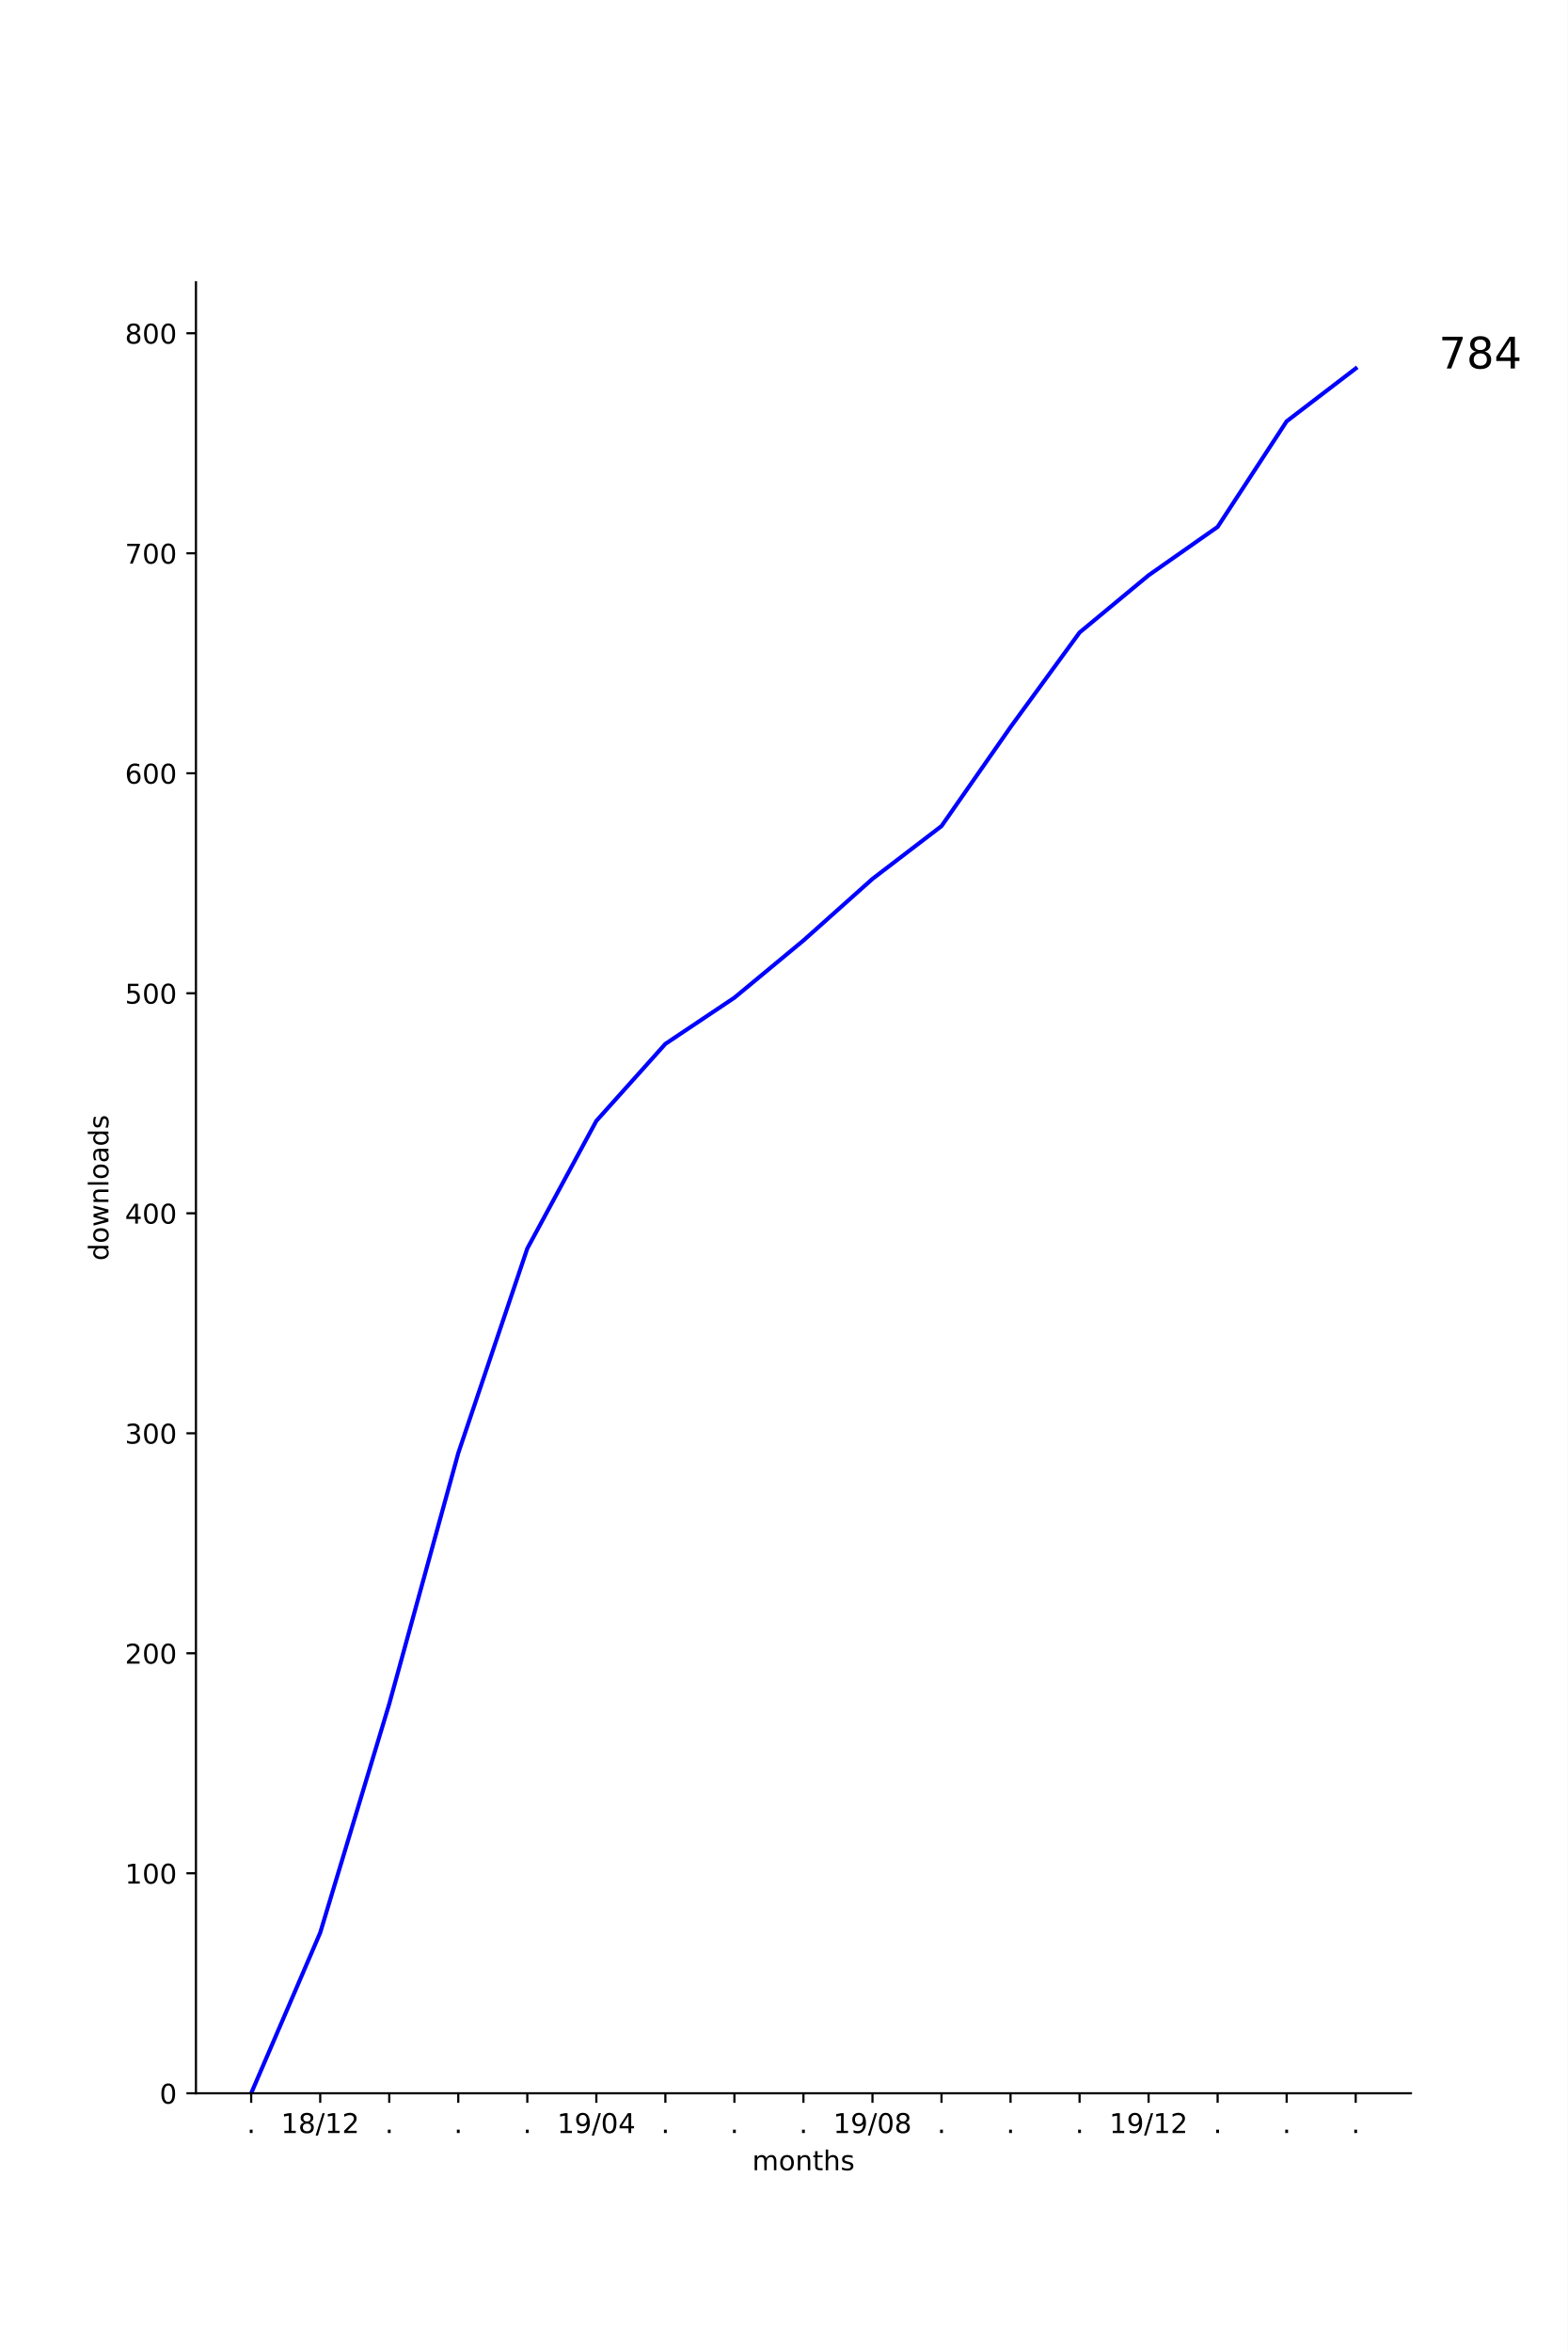
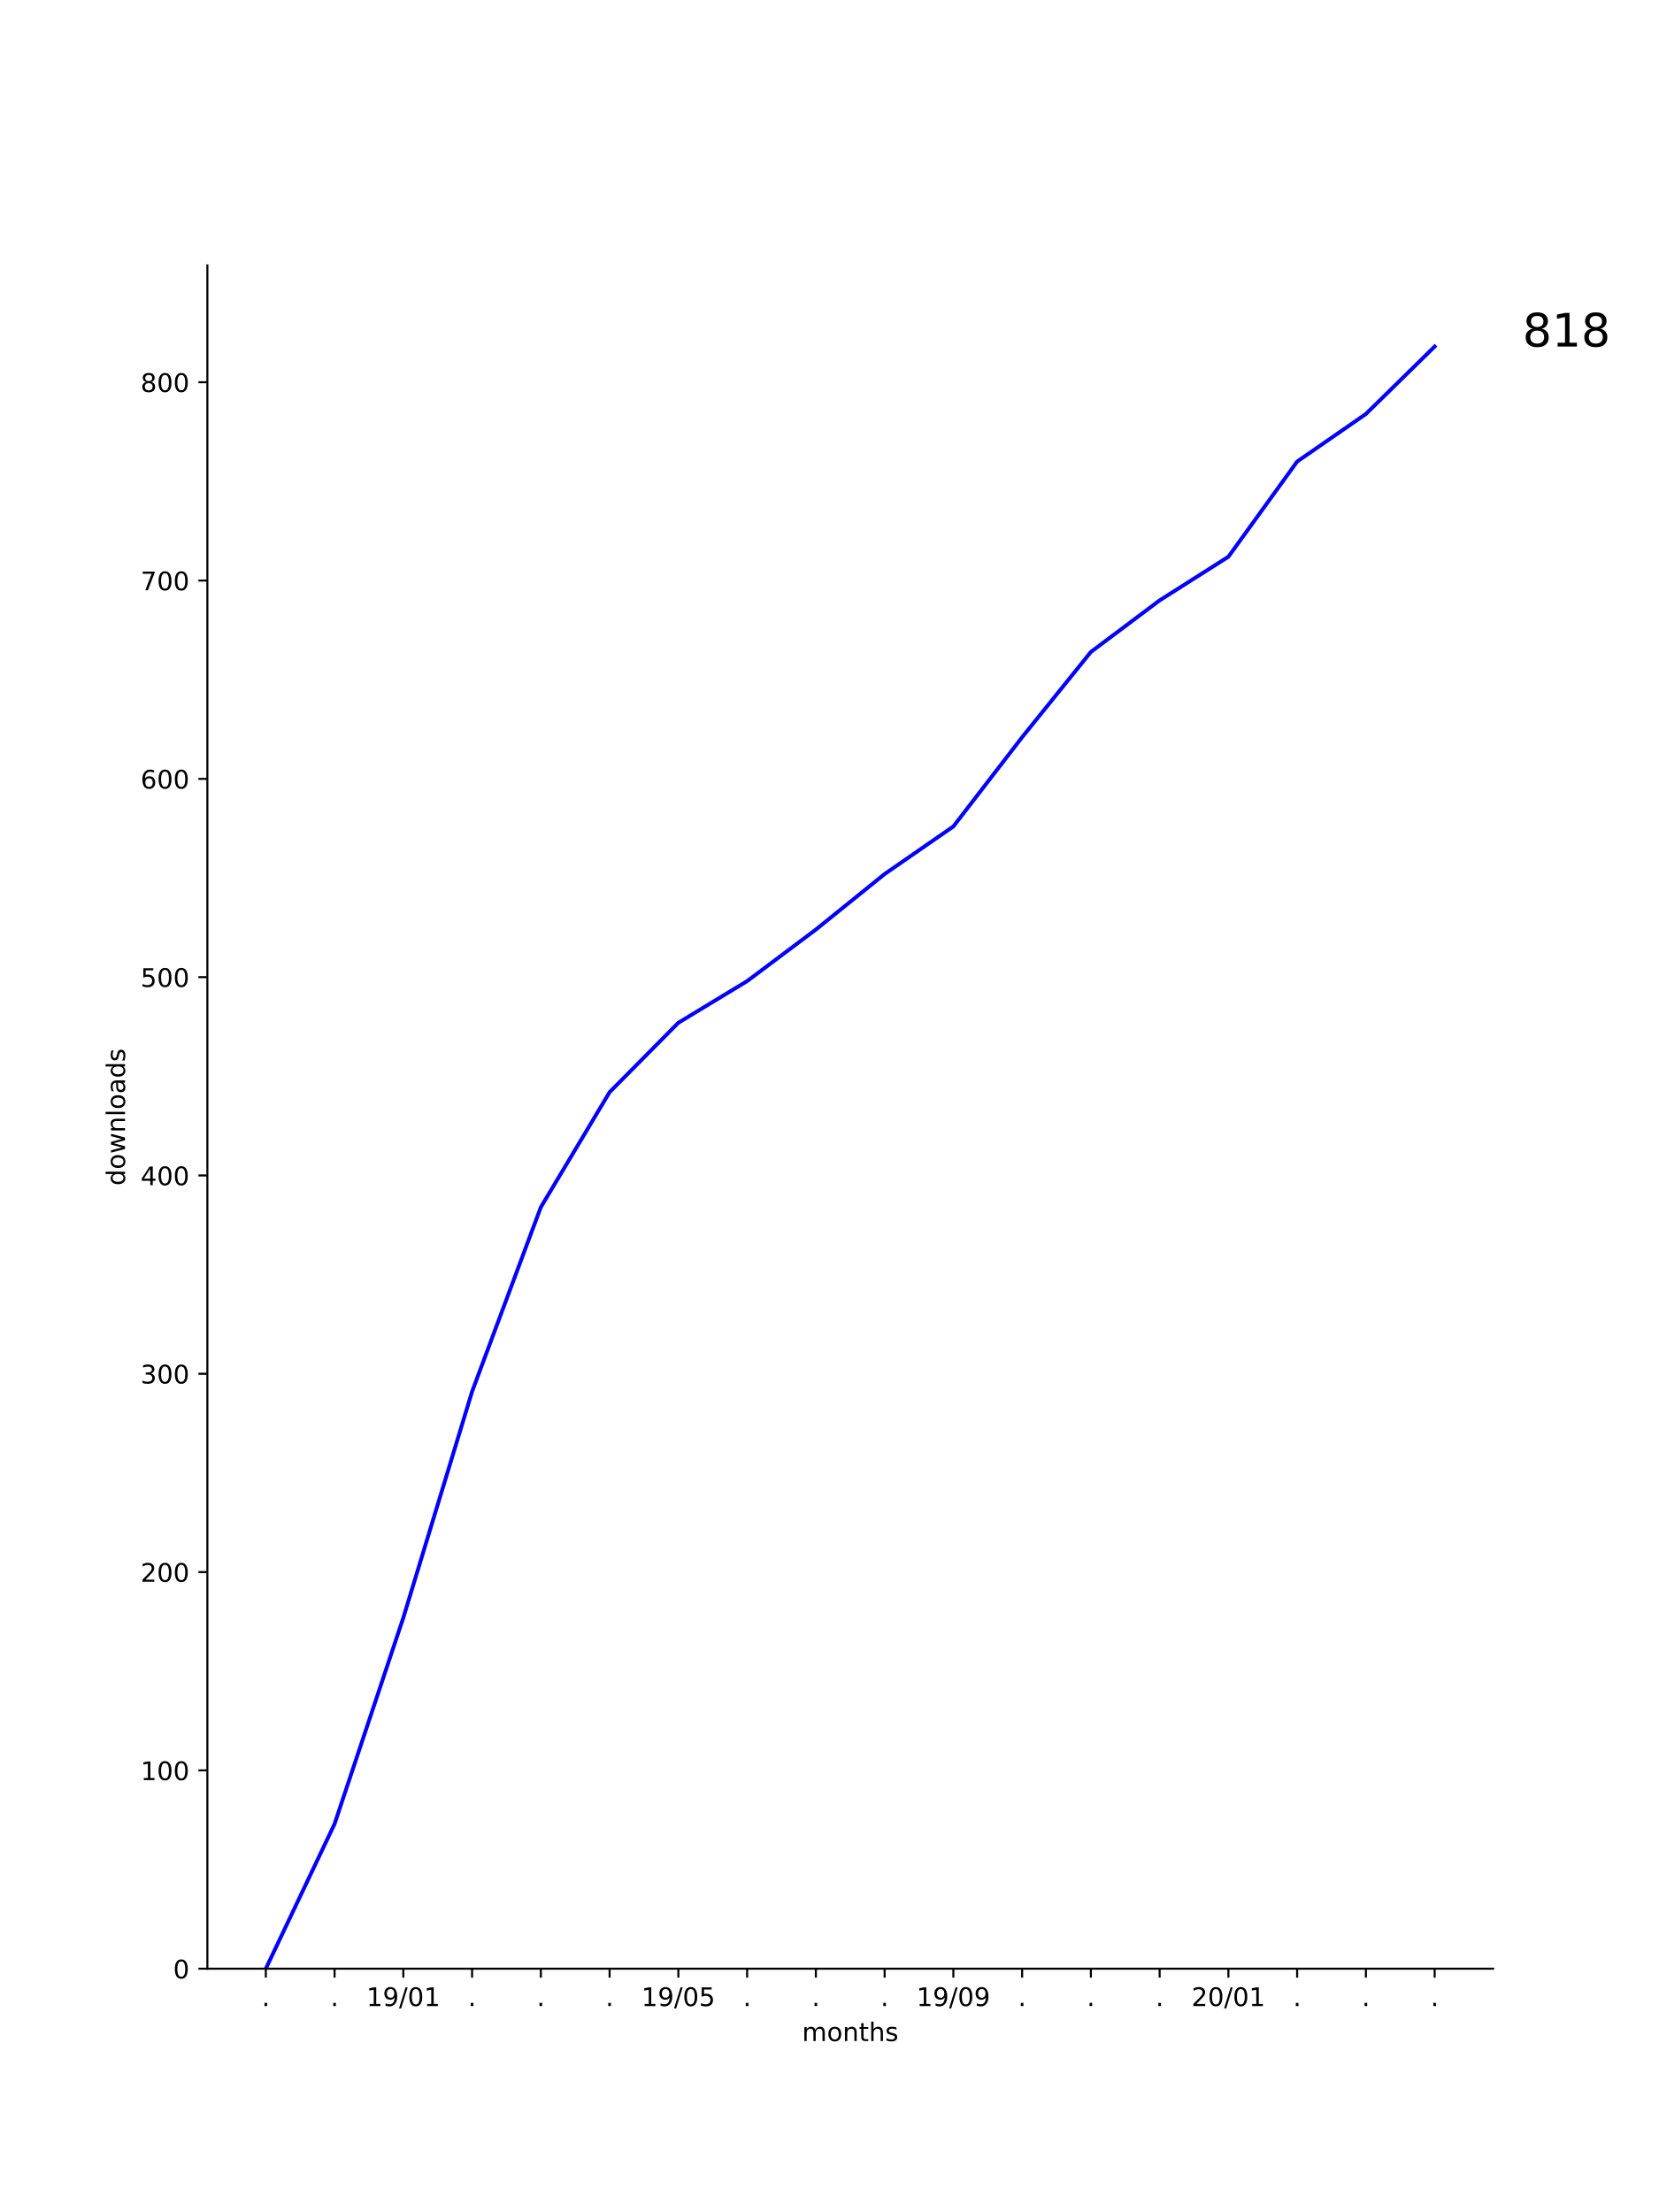
- <svg xmlns="http://www.w3.org/2000/svg" xmlns:xlink="http://www.w3.org/1999/xlink" height="864pt" version="1.1" viewBox="0 0 576 864" width="576pt">
+ <svg xmlns="http://www.w3.org/2000/svg" xmlns:xlink="http://www.w3.org/1999/xlink" height="864pt" version="1.1" viewBox="0 0 648 864" width="648pt">
  <defs>
    <style type="text/css">
*{stroke-linecap:butt;stroke-linejoin:round;}
  </style>
  </defs>
  <g id="figure_1">
    <g id="patch_1">
-       <path d="M 0 864  L 576 864  L 576 0  L 0 0  z " style="fill:#ffffff;" />
+       <path d="M 0 864  L 648 864  L 648 0  L 0 0  z " style="fill:#ffffff;" />
    </g>
    <g id="axes_1">
      <g id="patch_2">
-         <path d="M 72 768.96  L 518.4 768.96  L 518.4 103.68  L 72 103.68  z " style="fill:#ffffff;" />
+         <path d="M 81 768.96  L 583.2 768.96  L 583.2 103.68  L 81 103.68  z " style="fill:#ffffff;" />
      </g>
      <g id="matplotlib.axis_1">
        <g id="xtick_1">
          <g id="line2d_1">
            <defs>
-               <path d="M 0 0  L 0 3.5  " id="m96c7e4d7b9" style="stroke:#000000;stroke-width:0.8;" />
-             </defs>
-             <g>
-               <use style="stroke:#000000;stroke-width:0.8;" x="92.291" xlink:href="#m96c7e4d7b9" y="768.96" />
+               <path d="M 0 0  L 0 3.5  " id="medc8035523" style="stroke:#000000;stroke-width:0.8;" />
+             </defs>
+             <g>
+               <use style="stroke:#000000;stroke-width:0.8;" x="103.827" xlink:href="#medc8035523" y="768.96" />
            </g>
          </g>
          <g id="text_1">
            <defs>
              <path d="M 10.688 12.406  L 21 12.406  L 21 0  L 10.688 0  z " id="DejaVuSans-2e" />
            </defs>
-             <g transform="translate(90.70185 783.5584)scale(0.1 -0.1)">
+             <g transform="translate(102.2382 783.5584)scale(0.1 -0.1)">
              <use xlink:href="#DejaVuSans-2e" />
            </g>
          </g>
        </g>
        <g id="xtick_2">
          <g id="line2d_2">
            <g>
-               <use style="stroke:#000000;stroke-width:0.8;" x="117.655" xlink:href="#m96c7e4d7b9" y="768.96" />
+               <use style="stroke:#000000;stroke-width:0.8;" x="130.683" xlink:href="#medc8035523" y="768.96" />
            </g>
          </g>
          <g id="text_2">
-             <defs>
-               <path d="M 12.406 8.297  L 28.516 8.297  L 28.516 63.922  L 10.984 60.406  L 10.984 69.391  L 28.422 72.906  L 38.281 72.906  L 38.281 8.297  L 54.391 8.297  L 54.391 0  L 12.406 0  z " id="DejaVuSans-31" />
-               <path d="M 31.781 34.625  Q 24.75 34.625 20.719 30.859  Q 16.703 27.094 16.703 20.516  Q 16.703 13.922 20.719 10.156  Q 24.75 6.391 31.781 6.391  Q 38.812 6.391 42.859 10.172  Q 46.922 13.969 46.922 20.516  Q 46.922 27.094 42.891 30.859  Q 38.875 34.625 31.781 34.625  z M 21.922 38.812  Q 15.578 40.375 12.031 44.719  Q 8.5 49.078 8.5 55.328  Q 8.5 64.062 14.719 69.141  Q 20.953 74.219 31.781 74.219  Q 42.672 74.219 48.875 69.141  Q 55.078 64.062 55.078 55.328  Q 55.078 49.078 51.531 44.719  Q 48 40.375 41.703 38.812  Q 48.828 37.156 52.797 32.312  Q 56.781 27.484 56.781 20.516  Q 56.781 9.906 50.312 4.234  Q 43.844 -1.422 31.781 -1.422  Q 19.734 -1.422 13.25 4.234  Q 6.781 9.906 6.781 20.516  Q 6.781 27.484 10.781 32.312  Q 14.797 37.156 21.922 38.812  z M 18.312 54.391  Q 18.312 48.734 21.844 45.562  Q 25.391 42.391 31.781 42.391  Q 38.141 42.391 41.719 45.562  Q 45.312 48.734 45.312 54.391  Q 45.312 60.062 41.719 63.234  Q 38.141 66.406 31.781 66.406  Q 25.391 66.406 21.844 63.234  Q 18.312 60.062 18.312 54.391  z " id="DejaVuSans-38" />
-               <path d="M 25.391 72.906  L 33.688 72.906  L 8.297 -9.281  L 0 -9.281  z " id="DejaVuSans-2f" />
-               <path d="M 19.188 8.297  L 53.609 8.297  L 53.609 0  L 7.328 0  L 7.328 8.297  Q 12.938 14.109 22.625 23.891  Q 32.328 33.688 34.812 36.531  Q 39.547 41.844 41.422 45.531  Q 43.312 49.219 43.312 52.781  Q 43.312 58.594 39.234 62.25  Q 35.156 65.922 28.609 65.922  Q 23.969 65.922 18.812 64.312  Q 13.672 62.703 7.812 59.422  L 7.812 69.391  Q 13.766 71.781 18.938 73  Q 24.125 74.219 28.422 74.219  Q 39.75 74.219 46.484 68.547  Q 53.219 62.891 53.219 53.422  Q 53.219 48.922 51.531 44.891  Q 49.859 40.875 45.406 35.406  Q 44.188 33.984 37.641 27.219  Q 31.109 20.453 19.188 8.297  z " id="DejaVuSans-32" />
-             </defs>
-             <g transform="translate(103.2452 783.5584)scale(0.1 -0.1)">
-               <use xlink:href="#DejaVuSans-31" />
-               <use x="63.623" xlink:href="#DejaVuSans-38" />
-               <use x="127.246" xlink:href="#DejaVuSans-2f" />
-               <use x="160.938" xlink:href="#DejaVuSans-31" />
-               <use x="224.561" xlink:href="#DejaVuSans-32" />
+             <g transform="translate(129.0938 783.5584)scale(0.1 -0.1)">
+               <use xlink:href="#DejaVuSans-2e" />
            </g>
          </g>
        </g>
        <g id="xtick_3">
          <g id="line2d_3">
            <g>
-               <use style="stroke:#000000;stroke-width:0.8;" x="143.018" xlink:href="#m96c7e4d7b9" y="768.96" />
+               <use style="stroke:#000000;stroke-width:0.8;" x="157.539" xlink:href="#medc8035523" y="768.96" />
            </g>
          </g>
          <g id="text_3">
-             <g transform="translate(141.4291 783.5584)scale(0.1 -0.1)">
-               <use xlink:href="#DejaVuSans-2e" />
-             </g>
-           </g>
-         </g>
-         <g id="xtick_4">
-           <g id="line2d_4">
-             <g>
-               <use style="stroke:#000000;stroke-width:0.8;" x="168.382" xlink:href="#m96c7e4d7b9" y="768.96" />
-             </g>
-           </g>
-           <g id="text_4">
-             <g transform="translate(166.7928 783.5584)scale(0.1 -0.1)">
-               <use xlink:href="#DejaVuSans-2e" />
-             </g>
-           </g>
-         </g>
-         <g id="xtick_5">
-           <g id="line2d_5">
-             <g>
-               <use style="stroke:#000000;stroke-width:0.8;" x="193.745" xlink:href="#m96c7e4d7b9" y="768.96" />
-             </g>
-           </g>
-           <g id="text_5">
-             <g transform="translate(192.1564 783.5584)scale(0.1 -0.1)">
-               <use xlink:href="#DejaVuSans-2e" />
-             </g>
-           </g>
-         </g>
-         <g id="xtick_6">
-           <g id="line2d_6">
-             <g>
-               <use style="stroke:#000000;stroke-width:0.8;" x="219.109" xlink:href="#m96c7e4d7b9" y="768.96" />
-             </g>
-           </g>
-           <g id="text_6">
-             <defs>
+             <defs>
+               <path d="M 12.406 8.297  L 28.516 8.297  L 28.516 63.922  L 10.984 60.406  L 10.984 69.391  L 28.422 72.906  L 38.281 72.906  L 38.281 8.297  L 54.391 8.297  L 54.391 0  L 12.406 0  z " id="DejaVuSans-31" />
              <path d="M 10.984 1.516  L 10.984 10.5  Q 14.703 8.734 18.5 7.812  Q 22.312 6.891 25.984 6.891  Q 35.75 6.891 40.891 13.453  Q 46.047 20.016 46.781 33.406  Q 43.953 29.203 39.594 26.953  Q 35.25 24.703 29.984 24.703  Q 19.047 24.703 12.672 31.312  Q 6.297 37.938 6.297 49.422  Q 6.297 60.641 12.938 67.422  Q 19.578 74.219 30.609 74.219  Q 43.266 74.219 49.922 64.516  Q 56.594 54.828 56.594 36.375  Q 56.594 19.141 48.406 8.859  Q 40.234 -1.422 26.422 -1.422  Q 22.703 -1.422 18.891 -0.688  Q 15.094 0.047 10.984 1.516  z M 30.609 32.422  Q 37.25 32.422 41.125 36.953  Q 45.016 41.5 45.016 49.422  Q 45.016 57.281 41.125 61.844  Q 37.25 66.406 30.609 66.406  Q 23.969 66.406 20.094 61.844  Q 16.219 57.281 16.219 49.422  Q 16.219 41.5 20.094 36.953  Q 23.969 32.422 30.609 32.422  z " id="DejaVuSans-39" />
+               <path d="M 25.391 72.906  L 33.688 72.906  L 8.297 -9.281  L 0 -9.281  z " id="DejaVuSans-2f" />
              <path d="M 31.781 66.406  Q 24.172 66.406 20.328 58.906  Q 16.5 51.422 16.5 36.375  Q 16.5 21.391 20.328 13.891  Q 24.172 6.391 31.781 6.391  Q 39.453 6.391 43.281 13.891  Q 47.125 21.391 47.125 36.375  Q 47.125 51.422 43.281 58.906  Q 39.453 66.406 31.781 66.406  z M 31.781 74.219  Q 44.047 74.219 50.516 64.516  Q 56.984 54.828 56.984 36.375  Q 56.984 17.969 50.516 8.266  Q 44.047 -1.422 31.781 -1.422  Q 19.531 -1.422 13.062 8.266  Q 6.594 17.969 6.594 36.375  Q 6.594 54.828 13.062 64.516  Q 19.531 74.219 31.781 74.219  z " id="DejaVuSans-30" />
-               <path d="M 37.797 64.312  L 12.891 25.391  L 37.797 25.391  z M 35.203 72.906  L 47.609 72.906  L 47.609 25.391  L 58.016 25.391  L 58.016 17.188  L 47.609 17.188  L 47.609 0  L 37.797 0  L 37.797 17.188  L 4.891 17.188  L 4.891 26.703  z " id="DejaVuSans-34" />
-             </defs>
-             <g transform="translate(204.6997 783.5584)scale(0.1 -0.1)">
+             </defs>
+             <g transform="translate(143.1291 783.5584)scale(0.1 -0.1)">
              <use xlink:href="#DejaVuSans-31" />
              <use x="63.623" xlink:href="#DejaVuSans-39" />
              <use x="127.246" xlink:href="#DejaVuSans-2f" />
              <use x="160.938" xlink:href="#DejaVuSans-30" />
-               <use x="224.561" xlink:href="#DejaVuSans-34" />
+               <use x="224.561" xlink:href="#DejaVuSans-31" />
+             </g>
+           </g>
+         </g>
+         <g id="xtick_4">
+           <g id="line2d_4">
+             <g>
+               <use style="stroke:#000000;stroke-width:0.8;" x="184.394" xlink:href="#medc8035523" y="768.96" />
+             </g>
+           </g>
+           <g id="text_4">
+             <g transform="translate(182.8051 783.5584)scale(0.1 -0.1)">
+               <use xlink:href="#DejaVuSans-2e" />
+             </g>
+           </g>
+         </g>
+         <g id="xtick_5">
+           <g id="line2d_5">
+             <g>
+               <use style="stroke:#000000;stroke-width:0.8;" x="211.25" xlink:href="#medc8035523" y="768.96" />
+             </g>
+           </g>
+           <g id="text_5">
+             <g transform="translate(209.6607 783.5584)scale(0.1 -0.1)">
+               <use xlink:href="#DejaVuSans-2e" />
+             </g>
+           </g>
+         </g>
+         <g id="xtick_6">
+           <g id="line2d_6">
+             <g>
+               <use style="stroke:#000000;stroke-width:0.8;" x="238.105" xlink:href="#medc8035523" y="768.96" />
+             </g>
+           </g>
+           <g id="text_6">
+             <g transform="translate(236.5163 783.5584)scale(0.1 -0.1)">
+               <use xlink:href="#DejaVuSans-2e" />
            </g>
          </g>
        </g>
        <g id="xtick_7">
          <g id="line2d_7">
            <g>
-               <use style="stroke:#000000;stroke-width:0.8;" x="244.473" xlink:href="#m96c7e4d7b9" y="768.96" />
+               <use style="stroke:#000000;stroke-width:0.8;" x="264.961" xlink:href="#medc8035523" y="768.96" />
            </g>
          </g>
          <g id="text_7">
-             <g transform="translate(242.8837 783.5584)scale(0.1 -0.1)">
-               <use xlink:href="#DejaVuSans-2e" />
-             </g>
-           </g>
-         </g>
-         <g id="xtick_8">
-           <g id="line2d_8">
-             <g>
-               <use style="stroke:#000000;stroke-width:0.8;" x="269.836" xlink:href="#m96c7e4d7b9" y="768.96" />
-             </g>
-           </g>
-           <g id="text_8">
-             <g transform="translate(268.2473 783.5584)scale(0.1 -0.1)">
-               <use xlink:href="#DejaVuSans-2e" />
-             </g>
-           </g>
-         </g>
-         <g id="xtick_9">
-           <g id="line2d_9">
-             <g>
-               <use style="stroke:#000000;stroke-width:0.8;" x="295.2" xlink:href="#m96c7e4d7b9" y="768.96" />
-             </g>
-           </g>
-           <g id="text_9">
-             <g transform="translate(293.6109 783.5584)scale(0.1 -0.1)">
-               <use xlink:href="#DejaVuSans-2e" />
-             </g>
-           </g>
-         </g>
-         <g id="xtick_10">
-           <g id="line2d_10">
-             <g>
-               <use style="stroke:#000000;stroke-width:0.8;" x="320.564" xlink:href="#m96c7e4d7b9" y="768.96" />
-             </g>
-           </g>
-           <g id="text_10">
-             <g transform="translate(306.1543 783.5584)scale(0.1 -0.1)">
+             <defs>
+               <path d="M 10.797 72.906  L 49.516 72.906  L 49.516 64.594  L 19.828 64.594  L 19.828 46.734  Q 21.969 47.469 24.109 47.828  Q 26.266 48.188 28.422 48.188  Q 40.625 48.188 47.75 41.5  Q 54.891 34.812 54.891 23.391  Q 54.891 11.625 47.562 5.094  Q 40.234 -1.422 26.906 -1.422  Q 22.312 -1.422 17.547 -0.641  Q 12.797 0.141 7.719 1.703  L 7.719 11.625  Q 12.109 9.234 16.797 8.062  Q 21.484 6.891 26.703 6.891  Q 35.156 6.891 40.078 11.328  Q 45.016 15.766 45.016 23.391  Q 45.016 31 40.078 35.438  Q 35.156 39.891 26.703 39.891  Q 22.75 39.891 18.812 39.016  Q 14.891 38.141 10.797 36.281  z " id="DejaVuSans-35" />
+             </defs>
+             <g transform="translate(250.5516 783.5584)scale(0.1 -0.1)">
              <use xlink:href="#DejaVuSans-31" />
              <use x="63.623" xlink:href="#DejaVuSans-39" />
              <use x="127.246" xlink:href="#DejaVuSans-2f" />
              <use x="160.938" xlink:href="#DejaVuSans-30" />
-               <use x="224.561" xlink:href="#DejaVuSans-38" />
+               <use x="224.561" xlink:href="#DejaVuSans-35" />
+             </g>
+           </g>
+         </g>
+         <g id="xtick_8">
+           <g id="line2d_8">
+             <g>
+               <use style="stroke:#000000;stroke-width:0.8;" x="291.817" xlink:href="#medc8035523" y="768.96" />
+             </g>
+           </g>
+           <g id="text_8">
+             <g transform="translate(290.2275 783.5584)scale(0.1 -0.1)">
+               <use xlink:href="#DejaVuSans-2e" />
+             </g>
+           </g>
+         </g>
+         <g id="xtick_9">
+           <g id="line2d_9">
+             <g>
+               <use style="stroke:#000000;stroke-width:0.8;" x="318.672" xlink:href="#medc8035523" y="768.96" />
+             </g>
+           </g>
+           <g id="text_9">
+             <g transform="translate(317.0831 783.5584)scale(0.1 -0.1)">
+               <use xlink:href="#DejaVuSans-2e" />
+             </g>
+           </g>
+         </g>
+         <g id="xtick_10">
+           <g id="line2d_10">
+             <g>
+               <use style="stroke:#000000;stroke-width:0.8;" x="345.528" xlink:href="#medc8035523" y="768.96" />
+             </g>
+           </g>
+           <g id="text_10">
+             <g transform="translate(343.9387 783.5584)scale(0.1 -0.1)">
+               <use xlink:href="#DejaVuSans-2e" />
            </g>
          </g>
        </g>
        <g id="xtick_11">
          <g id="line2d_11">
            <g>
-               <use style="stroke:#000000;stroke-width:0.8;" x="345.927" xlink:href="#m96c7e4d7b9" y="768.96" />
+               <use style="stroke:#000000;stroke-width:0.8;" x="372.383" xlink:href="#medc8035523" y="768.96" />
            </g>
          </g>
          <g id="text_11">
-             <g transform="translate(344.3382 783.5584)scale(0.1 -0.1)">
-               <use xlink:href="#DejaVuSans-2e" />
-             </g>
-           </g>
-         </g>
-         <g id="xtick_12">
-           <g id="line2d_12">
-             <g>
-               <use style="stroke:#000000;stroke-width:0.8;" x="371.291" xlink:href="#m96c7e4d7b9" y="768.96" />
-             </g>
-           </g>
-           <g id="text_12">
-             <g transform="translate(369.7018 783.5584)scale(0.1 -0.1)">
-               <use xlink:href="#DejaVuSans-2e" />
-             </g>
-           </g>
-         </g>
-         <g id="xtick_13">
-           <g id="line2d_13">
-             <g>
-               <use style="stroke:#000000;stroke-width:0.8;" x="396.655" xlink:href="#m96c7e4d7b9" y="768.96" />
-             </g>
-           </g>
-           <g id="text_13">
-             <g transform="translate(395.0655 783.5584)scale(0.1 -0.1)">
-               <use xlink:href="#DejaVuSans-2e" />
-             </g>
-           </g>
-         </g>
-         <g id="xtick_14">
-           <g id="line2d_14">
-             <g>
-               <use style="stroke:#000000;stroke-width:0.8;" x="422.018" xlink:href="#m96c7e4d7b9" y="768.96" />
-             </g>
-           </g>
-           <g id="text_14">
-             <g transform="translate(407.6088 783.5584)scale(0.1 -0.1)">
+             <g transform="translate(357.974 783.5584)scale(0.1 -0.1)">
              <use xlink:href="#DejaVuSans-31" />
              <use x="63.623" xlink:href="#DejaVuSans-39" />
              <use x="127.246" xlink:href="#DejaVuSans-2f" />
-               <use x="160.938" xlink:href="#DejaVuSans-31" />
-               <use x="224.561" xlink:href="#DejaVuSans-32" />
+               <use x="160.938" xlink:href="#DejaVuSans-30" />
+               <use x="224.561" xlink:href="#DejaVuSans-39" />
+             </g>
+           </g>
+         </g>
+         <g id="xtick_12">
+           <g id="line2d_12">
+             <g>
+               <use style="stroke:#000000;stroke-width:0.8;" x="399.239" xlink:href="#medc8035523" y="768.96" />
+             </g>
+           </g>
+           <g id="text_12">
+             <g transform="translate(397.65 783.5584)scale(0.1 -0.1)">
+               <use xlink:href="#DejaVuSans-2e" />
+             </g>
+           </g>
+         </g>
+         <g id="xtick_13">
+           <g id="line2d_13">
+             <g>
+               <use style="stroke:#000000;stroke-width:0.8;" x="426.095" xlink:href="#medc8035523" y="768.96" />
+             </g>
+           </g>
+           <g id="text_13">
+             <g transform="translate(424.5056 783.5584)scale(0.1 -0.1)">
+               <use xlink:href="#DejaVuSans-2e" />
+             </g>
+           </g>
+         </g>
+         <g id="xtick_14">
+           <g id="line2d_14">
+             <g>
+               <use style="stroke:#000000;stroke-width:0.8;" x="452.95" xlink:href="#medc8035523" y="768.96" />
+             </g>
+           </g>
+           <g id="text_14">
+             <g transform="translate(451.3612 783.5584)scale(0.1 -0.1)">
+               <use xlink:href="#DejaVuSans-2e" />
            </g>
          </g>
        </g>
        <g id="xtick_15">
          <g id="line2d_15">
            <g>
-               <use style="stroke:#000000;stroke-width:0.8;" x="447.382" xlink:href="#m96c7e4d7b9" y="768.96" />
+               <use style="stroke:#000000;stroke-width:0.8;" x="479.806" xlink:href="#medc8035523" y="768.96" />
            </g>
          </g>
          <g id="text_15">
-             <g transform="translate(445.7928 783.5584)scale(0.1 -0.1)">
-               <use xlink:href="#DejaVuSans-2e" />
+             <defs>
+               <path d="M 19.188 8.297  L 53.609 8.297  L 53.609 0  L 7.328 0  L 7.328 8.297  Q 12.938 14.109 22.625 23.891  Q 32.328 33.688 34.812 36.531  Q 39.547 41.844 41.422 45.531  Q 43.312 49.219 43.312 52.781  Q 43.312 58.594 39.234 62.25  Q 35.156 65.922 28.609 65.922  Q 23.969 65.922 18.812 64.312  Q 13.672 62.703 7.812 59.422  L 7.812 69.391  Q 13.766 71.781 18.938 73  Q 24.125 74.219 28.422 74.219  Q 39.75 74.219 46.484 68.547  Q 53.219 62.891 53.219 53.422  Q 53.219 48.922 51.531 44.891  Q 49.859 40.875 45.406 35.406  Q 44.188 33.984 37.641 27.219  Q 31.109 20.453 19.188 8.297  z " id="DejaVuSans-32" />
+             </defs>
+             <g transform="translate(465.3965 783.5584)scale(0.1 -0.1)">
+               <use xlink:href="#DejaVuSans-32" />
+               <use x="63.623" xlink:href="#DejaVuSans-30" />
+               <use x="127.246" xlink:href="#DejaVuSans-2f" />
+               <use x="160.938" xlink:href="#DejaVuSans-30" />
+               <use x="224.561" xlink:href="#DejaVuSans-31" />
            </g>
          </g>
        </g>
        <g id="xtick_16">
          <g id="line2d_16">
            <g>
-               <use style="stroke:#000000;stroke-width:0.8;" x="472.745" xlink:href="#m96c7e4d7b9" y="768.96" />
+               <use style="stroke:#000000;stroke-width:0.8;" x="506.661" xlink:href="#medc8035523" y="768.96" />
            </g>
          </g>
          <g id="text_16">
-             <g transform="translate(471.1564 783.5584)scale(0.1 -0.1)">
+             <g transform="translate(505.0724 783.5584)scale(0.1 -0.1)">
              <use xlink:href="#DejaVuSans-2e" />
            </g>
          </g>
        </g>
        <g id="xtick_17">
          <g id="line2d_17">
            <g>
-               <use style="stroke:#000000;stroke-width:0.8;" x="498.109" xlink:href="#m96c7e4d7b9" y="768.96" />
+               <use style="stroke:#000000;stroke-width:0.8;" x="533.517" xlink:href="#medc8035523" y="768.96" />
            </g>
          </g>
          <g id="text_17">
-             <g transform="translate(496.52 783.5584)scale(0.1 -0.1)">
-               <use xlink:href="#DejaVuSans-2e" />
-             </g>
-           </g>
-         </g>
-         <g id="text_18">
+             <g transform="translate(531.928 783.5584)scale(0.1 -0.1)">
+               <use xlink:href="#DejaVuSans-2e" />
+             </g>
+           </g>
+         </g>
+         <g id="xtick_18">
+           <g id="line2d_18">
+             <g>
+               <use style="stroke:#000000;stroke-width:0.8;" x="560.373" xlink:href="#medc8035523" y="768.96" />
+             </g>
+           </g>
+           <g id="text_18">
+             <g transform="translate(558.7837 783.5584)scale(0.1 -0.1)">
+               <use xlink:href="#DejaVuSans-2e" />
+             </g>
+           </g>
+         </g>
+         <g id="text_19">
          <defs>
            <path d="M 52 44.188  Q 55.375 50.25 60.062 53.125  Q 64.75 56 71.094 56  Q 79.641 56 84.281 50.016  Q 88.922 44.047 88.922 33.016  L 88.922 0  L 79.891 0  L 79.891 32.719  Q 79.891 40.578 77.094 44.375  Q 74.312 48.188 68.609 48.188  Q 61.625 48.188 57.562 43.547  Q 53.516 38.922 53.516 30.906  L 53.516 0  L 44.484 0  L 44.484 32.719  Q 44.484 40.625 41.703 44.406  Q 38.922 48.188 33.109 48.188  Q 26.219 48.188 22.156 43.531  Q 18.109 38.875 18.109 30.906  L 18.109 0  L 9.078 0  L 9.078 54.688  L 18.109 54.688  L 18.109 46.188  Q 21.188 51.219 25.484 53.609  Q 29.781 56 35.688 56  Q 41.656 56 45.828 52.969  Q 50 49.953 52 44.188  z " id="DejaVuSans-6d" />
            <path d="M 30.609 48.391  Q 23.391 48.391 19.188 42.75  Q 14.984 37.109 14.984 27.297  Q 14.984 17.484 19.156 11.844  Q 23.344 6.203 30.609 6.203  Q 37.797 6.203 41.984 11.859  Q 46.188 17.531 46.188 27.297  Q 46.188 37.016 41.984 42.703  Q 37.797 48.391 30.609 48.391  z M 30.609 56  Q 42.328 56 49.016 48.375  Q 55.719 40.766 55.719 27.297  Q 55.719 13.875 49.016 6.219  Q 42.328 -1.422 30.609 -1.422  Q 18.844 -1.422 12.172 6.219  Q 5.516 13.875 5.516 27.297  Q 5.516 40.766 12.172 48.375  Q 18.844 56 30.609 56  z " id="DejaVuSans-6f" />
            <path d="M 54.891 33.016  L 54.891 0  L 45.906 0  L 45.906 32.719  Q 45.906 40.484 42.875 44.328  Q 39.844 48.188 33.797 48.188  Q 26.516 48.188 22.312 43.547  Q 18.109 38.922 18.109 30.906  L 18.109 0  L 9.078 0  L 9.078 54.688  L 18.109 54.688  L 18.109 46.188  Q 21.344 51.125 25.703 53.562  Q 30.078 56 35.797 56  Q 45.219 56 50.047 50.172  Q 54.891 44.344 54.891 33.016  z " id="DejaVuSans-6e" />
            <path d="M 18.312 70.219  L 18.312 54.688  L 36.812 54.688  L 36.812 47.703  L 18.312 47.703  L 18.312 18.016  Q 18.312 11.328 20.141 9.422  Q 21.969 7.516 27.594 7.516  L 36.812 7.516  L 36.812 0  L 27.594 0  Q 17.188 0 13.234 3.875  Q 9.281 7.766 9.281 18.016  L 9.281 47.703  L 2.688 47.703  L 2.688 54.688  L 9.281 54.688  L 9.281 70.219  z " id="DejaVuSans-74" />
            <path d="M 54.891 33.016  L 54.891 0  L 45.906 0  L 45.906 32.719  Q 45.906 40.484 42.875 44.328  Q 39.844 48.188 33.797 48.188  Q 26.516 48.188 22.312 43.547  Q 18.109 38.922 18.109 30.906  L 18.109 0  L 9.078 0  L 9.078 75.984  L 18.109 75.984  L 18.109 46.188  Q 21.344 51.125 25.703 53.562  Q 30.078 56 35.797 56  Q 45.219 56 50.047 50.172  Q 54.891 44.344 54.891 33.016  z " id="DejaVuSans-68" />
            <path d="M 44.281 53.078  L 44.281 44.578  Q 40.484 46.531 36.375 47.5  Q 32.281 48.484 27.875 48.484  Q 21.188 48.484 17.844 46.438  Q 14.5 44.391 14.5 40.281  Q 14.5 37.156 16.891 35.375  Q 19.281 33.594 26.516 31.984  L 29.594 31.297  Q 39.156 29.25 43.188 25.516  Q 47.219 21.781 47.219 15.094  Q 47.219 7.469 41.188 3.016  Q 35.156 -1.422 24.609 -1.422  Q 20.219 -1.422 15.453 -0.562  Q 10.688 0.297 5.422 2  L 5.422 11.281  Q 10.406 8.688 15.234 7.391  Q 20.062 6.109 24.812 6.109  Q 31.156 6.109 34.562 8.281  Q 37.984 10.453 37.984 14.406  Q 37.984 18.062 35.516 20.016  Q 33.062 21.969 24.703 23.781  L 21.578 24.516  Q 13.234 26.266 9.516 29.906  Q 5.812 33.547 5.812 39.891  Q 5.812 47.609 11.281 51.797  Q 16.75 56 26.812 56  Q 31.781 56 36.172 55.266  Q 40.578 54.547 44.281 53.078  z " id="DejaVuSans-73" />
          </defs>
-           <g transform="translate(276.368 797.2366)scale(0.1 -0.1)">
+           <g transform="translate(313.268 797.2366)scale(0.1 -0.1)">
            <use xlink:href="#DejaVuSans-6d" />
            <use x="97.412" xlink:href="#DejaVuSans-6f" />
            <use x="158.594" xlink:href="#DejaVuSans-6e" />
            <use x="221.973" xlink:href="#DejaVuSans-74" />
            <use x="261.182" xlink:href="#DejaVuSans-68" />
            <use x="324.561" xlink:href="#DejaVuSans-73" />
          </g>
        </g>
      </g>
      <g id="matplotlib.axis_2">
        <g id="ytick_1">
-           <g id="line2d_18">
-             <defs>
-               <path d="M 0 0  L -3.5 0  " id="m83ba098486" style="stroke:#000000;stroke-width:0.8;" />
-             </defs>
-             <g>
-               <use style="stroke:#000000;stroke-width:0.8;" x="72" xlink:href="#m83ba098486" y="768.96" />
-             </g>
-           </g>
-           <g id="text_19">
-             <g transform="translate(58.6375 772.7592)scale(0.1 -0.1)">
+           <g id="line2d_19">
+             <defs>
+               <path d="M 0 0  L -3.5 0  " id="m63e90cc85f" style="stroke:#000000;stroke-width:0.8;" />
+             </defs>
+             <g>
+               <use style="stroke:#000000;stroke-width:0.8;" x="81" xlink:href="#m63e90cc85f" y="768.96" />
+             </g>
+           </g>
+           <g id="text_20">
+             <g transform="translate(67.6375 772.7592)scale(0.1 -0.1)">
              <use xlink:href="#DejaVuSans-30" />
            </g>
          </g>
        </g>
        <g id="ytick_2">
-           <g id="line2d_19">
-             <g>
-               <use style="stroke:#000000;stroke-width:0.8;" x="72" xlink:href="#m83ba098486" y="688.144" />
-             </g>
-           </g>
-           <g id="text_20">
-             <g transform="translate(45.9125 691.9429)scale(0.1 -0.1)">
+           <g id="line2d_20">
+             <g>
+               <use style="stroke:#000000;stroke-width:0.8;" x="81" xlink:href="#m63e90cc85f" y="691.503" />
+             </g>
+           </g>
+           <g id="text_21">
+             <g transform="translate(54.9125 695.302)scale(0.1 -0.1)">
              <use xlink:href="#DejaVuSans-31" />
              <use x="63.623" xlink:href="#DejaVuSans-30" />
              <use x="127.246" xlink:href="#DejaVuSans-30" />
            </g>
          </g>
        </g>
        <g id="ytick_3">
-           <g id="line2d_20">
-             <g>
-               <use style="stroke:#000000;stroke-width:0.8;" x="72" xlink:href="#m83ba098486" y="607.327" />
-             </g>
-           </g>
-           <g id="text_21">
-             <g transform="translate(45.9125 611.1266)scale(0.1 -0.1)">
+           <g id="line2d_21">
+             <g>
+               <use style="stroke:#000000;stroke-width:0.8;" x="81" xlink:href="#m63e90cc85f" y="614.046" />
+             </g>
+           </g>
+           <g id="text_22">
+             <g transform="translate(54.9125 617.8448)scale(0.1 -0.1)">
              <use xlink:href="#DejaVuSans-32" />
              <use x="63.623" xlink:href="#DejaVuSans-30" />
              <use x="127.246" xlink:href="#DejaVuSans-30" />
            </g>
          </g>
        </g>
        <g id="ytick_4">
-           <g id="line2d_21">
-             <g>
-               <use style="stroke:#000000;stroke-width:0.8;" x="72" xlink:href="#m83ba098486" y="526.511" />
-             </g>
-           </g>
-           <g id="text_22">
+           <g id="line2d_22">
+             <g>
+               <use style="stroke:#000000;stroke-width:0.8;" x="81" xlink:href="#m63e90cc85f" y="536.588" />
+             </g>
+           </g>
+           <g id="text_23">
            <defs>
              <path d="M 40.578 39.312  Q 47.656 37.797 51.625 33  Q 55.609 28.219 55.609 21.188  Q 55.609 10.406 48.188 4.484  Q 40.766 -1.422 27.094 -1.422  Q 22.516 -1.422 17.656 -0.516  Q 12.797 0.391 7.625 2.203  L 7.625 11.719  Q 11.719 9.328 16.594 8.109  Q 21.484 6.891 26.812 6.891  Q 36.078 6.891 40.938 10.547  Q 45.797 14.203 45.797 21.188  Q 45.797 27.641 41.281 31.266  Q 36.766 34.906 28.719 34.906  L 20.219 34.906  L 20.219 43.016  L 29.109 43.016  Q 36.375 43.016 40.234 45.922  Q 44.094 48.828 44.094 54.297  Q 44.094 59.906 40.109 62.906  Q 36.141 65.922 28.719 65.922  Q 24.656 65.922 20.016 65.031  Q 15.375 64.156 9.812 62.312  L 9.812 71.094  Q 15.438 72.656 20.344 73.438  Q 25.25 74.219 29.594 74.219  Q 40.828 74.219 47.359 69.109  Q 53.906 64.016 53.906 55.328  Q 53.906 49.266 50.438 45.094  Q 46.969 40.922 40.578 39.312  z " id="DejaVuSans-33" />
            </defs>
-             <g transform="translate(45.9125 530.3102)scale(0.1 -0.1)">
+             <g transform="translate(54.9125 540.3876)scale(0.1 -0.1)">
              <use xlink:href="#DejaVuSans-33" />
              <use x="63.623" xlink:href="#DejaVuSans-30" />
              <use x="127.246" xlink:href="#DejaVuSans-30" />
            </g>
          </g>
        </g>
        <g id="ytick_5">
-           <g id="line2d_22">
-             <g>
-               <use style="stroke:#000000;stroke-width:0.8;" x="72" xlink:href="#m83ba098486" y="445.695" />
-             </g>
-           </g>
-           <g id="text_23">
-             <g transform="translate(45.9125 449.4939)scale(0.1 -0.1)">
+           <g id="line2d_23">
+             <g>
+               <use style="stroke:#000000;stroke-width:0.8;" x="81" xlink:href="#m63e90cc85f" y="459.131" />
+             </g>
+           </g>
+           <g id="text_24">
+             <defs>
+               <path d="M 37.797 64.312  L 12.891 25.391  L 37.797 25.391  z M 35.203 72.906  L 47.609 72.906  L 47.609 25.391  L 58.016 25.391  L 58.016 17.188  L 47.609 17.188  L 47.609 0  L 37.797 0  L 37.797 17.188  L 4.891 17.188  L 4.891 26.703  z " id="DejaVuSans-34" />
+             </defs>
+             <g transform="translate(54.9125 462.9304)scale(0.1 -0.1)">
              <use xlink:href="#DejaVuSans-34" />
              <use x="63.623" xlink:href="#DejaVuSans-30" />
              <use x="127.246" xlink:href="#DejaVuSans-30" />
            </g>
          </g>
        </g>
        <g id="ytick_6">
-           <g id="line2d_23">
-             <g>
-               <use style="stroke:#000000;stroke-width:0.8;" x="72" xlink:href="#m83ba098486" y="364.878" />
-             </g>
-           </g>
-           <g id="text_24">
-             <defs>
-               <path d="M 10.797 72.906  L 49.516 72.906  L 49.516 64.594  L 19.828 64.594  L 19.828 46.734  Q 21.969 47.469 24.109 47.828  Q 26.266 48.188 28.422 48.188  Q 40.625 48.188 47.75 41.5  Q 54.891 34.812 54.891 23.391  Q 54.891 11.625 47.562 5.094  Q 40.234 -1.422 26.906 -1.422  Q 22.312 -1.422 17.547 -0.641  Q 12.797 0.141 7.719 1.703  L 7.719 11.625  Q 12.109 9.234 16.797 8.062  Q 21.484 6.891 26.703 6.891  Q 35.156 6.891 40.078 11.328  Q 45.016 15.766 45.016 23.391  Q 45.016 31 40.078 35.438  Q 35.156 39.891 26.703 39.891  Q 22.75 39.891 18.812 39.016  Q 14.891 38.141 10.797 36.281  z " id="DejaVuSans-35" />
-             </defs>
-             <g transform="translate(45.9125 368.6776)scale(0.1 -0.1)">
+           <g id="line2d_24">
+             <g>
+               <use style="stroke:#000000;stroke-width:0.8;" x="81" xlink:href="#m63e90cc85f" y="381.674" />
+             </g>
+           </g>
+           <g id="text_25">
+             <g transform="translate(54.9125 385.4732)scale(0.1 -0.1)">
              <use xlink:href="#DejaVuSans-35" />
              <use x="63.623" xlink:href="#DejaVuSans-30" />
              <use x="127.246" xlink:href="#DejaVuSans-30" />
            </g>
          </g>
        </g>
        <g id="ytick_7">
-           <g id="line2d_24">
-             <g>
-               <use style="stroke:#000000;stroke-width:0.8;" x="72" xlink:href="#m83ba098486" y="284.062" />
-             </g>
-           </g>
-           <g id="text_25">
+           <g id="line2d_25">
+             <g>
+               <use style="stroke:#000000;stroke-width:0.8;" x="81" xlink:href="#m63e90cc85f" y="304.217" />
+             </g>
+           </g>
+           <g id="text_26">
            <defs>
              <path d="M 33.016 40.375  Q 26.375 40.375 22.484 35.828  Q 18.609 31.297 18.609 23.391  Q 18.609 15.531 22.484 10.953  Q 26.375 6.391 33.016 6.391  Q 39.656 6.391 43.531 10.953  Q 47.406 15.531 47.406 23.391  Q 47.406 31.297 43.531 35.828  Q 39.656 40.375 33.016 40.375  z M 52.594 71.297  L 52.594 62.312  Q 48.875 64.062 45.094 64.984  Q 41.312 65.922 37.594 65.922  Q 27.828 65.922 22.672 59.328  Q 17.531 52.734 16.797 39.406  Q 19.672 43.656 24.016 45.922  Q 28.375 48.188 33.594 48.188  Q 44.578 48.188 50.953 41.516  Q 57.328 34.859 57.328 23.391  Q 57.328 12.156 50.688 5.359  Q 44.047 -1.422 33.016 -1.422  Q 20.359 -1.422 13.672 8.266  Q 6.984 17.969 6.984 36.375  Q 6.984 53.656 15.188 63.938  Q 23.391 74.219 37.203 74.219  Q 40.922 74.219 44.703 73.484  Q 48.484 72.75 52.594 71.297  z " id="DejaVuSans-36" />
            </defs>
-             <g transform="translate(45.9125 287.8613)scale(0.1 -0.1)">
+             <g transform="translate(54.9125 308.0159)scale(0.1 -0.1)">
              <use xlink:href="#DejaVuSans-36" />
              <use x="63.623" xlink:href="#DejaVuSans-30" />
              <use x="127.246" xlink:href="#DejaVuSans-30" />
            </g>
          </g>
        </g>
        <g id="ytick_8">
-           <g id="line2d_25">
-             <g>
-               <use style="stroke:#000000;stroke-width:0.8;" x="72" xlink:href="#m83ba098486" y="203.246" />
-             </g>
-           </g>
-           <g id="text_26">
+           <g id="line2d_26">
+             <g>
+               <use style="stroke:#000000;stroke-width:0.8;" x="81" xlink:href="#m63e90cc85f" y="226.76" />
+             </g>
+           </g>
+           <g id="text_27">
            <defs>
              <path d="M 8.203 72.906  L 55.078 72.906  L 55.078 68.703  L 28.609 0  L 18.312 0  L 43.219 64.594  L 8.203 64.594  z " id="DejaVuSans-37" />
            </defs>
-             <g transform="translate(45.9125 207.0449)scale(0.1 -0.1)">
+             <g transform="translate(54.9125 230.5587)scale(0.1 -0.1)">
              <use xlink:href="#DejaVuSans-37" />
              <use x="63.623" xlink:href="#DejaVuSans-30" />
              <use x="127.246" xlink:href="#DejaVuSans-30" />
            </g>
          </g>
        </g>
        <g id="ytick_9">
-           <g id="line2d_26">
-             <g>
-               <use style="stroke:#000000;stroke-width:0.8;" x="72" xlink:href="#m83ba098486" y="122.429" />
-             </g>
-           </g>
-           <g id="text_27">
-             <g transform="translate(45.9125 126.2286)scale(0.1 -0.1)">
+           <g id="line2d_27">
+             <g>
+               <use style="stroke:#000000;stroke-width:0.8;" x="81" xlink:href="#m63e90cc85f" y="149.302" />
+             </g>
+           </g>
+           <g id="text_28">
+             <defs>
+               <path d="M 31.781 34.625  Q 24.75 34.625 20.719 30.859  Q 16.703 27.094 16.703 20.516  Q 16.703 13.922 20.719 10.156  Q 24.75 6.391 31.781 6.391  Q 38.812 6.391 42.859 10.172  Q 46.922 13.969 46.922 20.516  Q 46.922 27.094 42.891 30.859  Q 38.875 34.625 31.781 34.625  z M 21.922 38.812  Q 15.578 40.375 12.031 44.719  Q 8.5 49.078 8.5 55.328  Q 8.5 64.062 14.719 69.141  Q 20.953 74.219 31.781 74.219  Q 42.672 74.219 48.875 69.141  Q 55.078 64.062 55.078 55.328  Q 55.078 49.078 51.531 44.719  Q 48 40.375 41.703 38.812  Q 48.828 37.156 52.797 32.312  Q 56.781 27.484 56.781 20.516  Q 56.781 9.906 50.312 4.234  Q 43.844 -1.422 31.781 -1.422  Q 19.734 -1.422 13.25 4.234  Q 6.781 9.906 6.781 20.516  Q 6.781 27.484 10.781 32.312  Q 14.797 37.156 21.922 38.812  z M 18.312 54.391  Q 18.312 48.734 21.844 45.562  Q 25.391 42.391 31.781 42.391  Q 38.141 42.391 41.719 45.562  Q 45.312 48.734 45.312 54.391  Q 45.312 60.062 41.719 63.234  Q 38.141 66.406 31.781 66.406  Q 25.391 66.406 21.844 63.234  Q 18.312 60.062 18.312 54.391  z " id="DejaVuSans-38" />
+             </defs>
+             <g transform="translate(54.9125 153.1015)scale(0.1 -0.1)">
              <use xlink:href="#DejaVuSans-38" />
              <use x="63.623" xlink:href="#DejaVuSans-30" />
              <use x="127.246" xlink:href="#DejaVuSans-30" />
            </g>
          </g>
        </g>
-         <g id="text_28">
+         <g id="text_29">
          <defs>
            <path d="M 45.406 46.391  L 45.406 75.984  L 54.391 75.984  L 54.391 0  L 45.406 0  L 45.406 8.203  Q 42.578 3.328 38.25 0.953  Q 33.938 -1.422 27.875 -1.422  Q 17.969 -1.422 11.734 6.484  Q 5.516 14.406 5.516 27.297  Q 5.516 40.188 11.734 48.094  Q 17.969 56 27.875 56  Q 33.938 56 38.25 53.625  Q 42.578 51.266 45.406 46.391  z M 14.797 27.297  Q 14.797 17.391 18.875 11.75  Q 22.953 6.109 30.078 6.109  Q 37.203 6.109 41.297 11.75  Q 45.406 17.391 45.406 27.297  Q 45.406 37.203 41.297 42.844  Q 37.203 48.484 30.078 48.484  Q 22.953 48.484 18.875 42.844  Q 14.797 37.203 14.797 27.297  z " id="DejaVuSans-64" />
            <path d="M 4.203 54.688  L 13.188 54.688  L 24.422 12.016  L 35.594 54.688  L 46.188 54.688  L 57.422 12.016  L 68.609 54.688  L 77.594 54.688  L 63.281 0  L 52.688 0  L 40.922 44.828  L 29.109 0  L 18.5 0  z " id="DejaVuSans-77" />
            <path d="M 9.422 75.984  L 18.406 75.984  L 18.406 0  L 9.422 0  z " id="DejaVuSans-6c" />
            <path d="M 34.281 27.484  Q 23.391 27.484 19.188 25  Q 14.984 22.516 14.984 16.5  Q 14.984 11.719 18.141 8.906  Q 21.297 6.109 26.703 6.109  Q 34.188 6.109 38.703 11.406  Q 43.219 16.703 43.219 25.484  L 43.219 27.484  z M 52.203 31.203  L 52.203 0  L 43.219 0  L 43.219 8.297  Q 40.141 3.328 35.547 0.953  Q 30.953 -1.422 24.312 -1.422  Q 15.922 -1.422 10.953 3.297  Q 6 8.016 6 15.922  Q 6 25.141 12.172 29.828  Q 18.359 34.516 30.609 34.516  L 43.219 34.516  L 43.219 35.406  Q 43.219 41.609 39.141 45  Q 35.062 48.391 27.688 48.391  Q 23 48.391 18.547 47.266  Q 14.109 46.141 10.016 43.891  L 10.016 52.203  Q 14.938 54.109 19.578 55.047  Q 24.219 56 28.609 56  Q 40.484 56 46.344 49.844  Q 52.203 43.703 52.203 31.203  z " id="DejaVuSans-61" />
          </defs>
-           <g transform="translate(39.83281 463.1028)rotate(-90)scale(0.1 -0.1)">
+           <g transform="translate(48.83281 463.1028)rotate(-90)scale(0.1 -0.1)">
            <use xlink:href="#DejaVuSans-64" />
            <use x="63.477" xlink:href="#DejaVuSans-6f" />
            <use x="124.658" xlink:href="#DejaVuSans-77" />
            <use x="206.445" xlink:href="#DejaVuSans-6e" />
            <use x="269.824" xlink:href="#DejaVuSans-6c" />
            <use x="297.607" xlink:href="#DejaVuSans-6f" />
            <use x="358.789" xlink:href="#DejaVuSans-61" />
            <use x="420.068" xlink:href="#DejaVuSans-64" />
            <use x="483.545" xlink:href="#DejaVuSans-73" />
          </g>
        </g>
      </g>
-       <g id="line2d_27">
-         <path clip-path="url(#p2802512c66)" d="M 92.291 768.96  L 117.655 709.964  L 143.018 625.915  L 168.382 533.784  L 193.745 458.625  L 219.109 411.752  L 244.473 383.466  L 269.836 366.495  L 295.2 345.482  L 320.564 322.854  L 345.927 303.458  L 371.291 267.091  L 396.655 232.34  L 422.018 211.327  L 447.382 193.548  L 472.745 154.756  L 498.109 135.36  " style="fill:none;stroke:#0000ff;stroke-linecap:square;stroke-width:1.5;" />
+       <g id="line2d_28">
+         <path clip-path="url(#pe50aeda196)" d="M 103.827 768.96  L 130.683 712.416  L 157.539 631.861  L 184.394 543.56  L 211.25 471.524  L 238.105 426.599  L 264.961 399.489  L 291.817 383.223  L 318.672 363.084  L 345.528 341.396  L 372.383 322.806  L 399.239 287.951  L 426.095 254.644  L 452.95 234.505  L 479.806 217.465  L 506.661 180.285  L 533.517 161.695  L 560.373 135.36  " style="fill:none;stroke:#0000ff;stroke-linecap:square;stroke-width:1.5;" />
      </g>
      <g id="patch_3">
-         <path d="M 72 768.96  L 72 103.68  " style="fill:none;stroke:#000000;stroke-linecap:square;stroke-linejoin:miter;stroke-width:0.8;" />
+         <path d="M 81 768.96  L 81 103.68  " style="fill:none;stroke:#000000;stroke-linecap:square;stroke-linejoin:miter;stroke-width:0.8;" />
      </g>
      <g id="patch_4">
-         <path d="M 72 768.96  L 518.4 768.96  " style="fill:none;stroke:#000000;stroke-linecap:square;stroke-linejoin:miter;stroke-width:0.8;" />
-       </g>
-       <g id="text_29">
+         <path d="M 81 768.96  L 583.2 768.96  " style="fill:none;stroke:#000000;stroke-linecap:square;stroke-linejoin:miter;stroke-width:0.8;" />
+       </g>
+       <g id="text_30">
        <defs>
          <path id="DejaVuSans-20" />
        </defs>
-         <g transform="translate(498.1091 135.36)scale(0.16 -0.16)">
+         <g transform="translate(560.3727 135.36)scale(0.18 -0.18)">
          <use xlink:href="#DejaVuSans-20" />
          <use x="31.787" xlink:href="#DejaVuSans-20" />
          <use x="63.574" xlink:href="#DejaVuSans-20" />
          <use x="95.361" xlink:href="#DejaVuSans-20" />
          <use x="127.148" xlink:href="#DejaVuSans-20" />
          <use x="158.936" xlink:href="#DejaVuSans-20" />
-           <use x="190.723" xlink:href="#DejaVuSans-37" />
-           <use x="254.346" xlink:href="#DejaVuSans-38" />
-           <use x="317.969" xlink:href="#DejaVuSans-34" />
+           <use x="190.723" xlink:href="#DejaVuSans-38" />
+           <use x="254.346" xlink:href="#DejaVuSans-31" />
+           <use x="317.969" xlink:href="#DejaVuSans-38" />
        </g>
      </g>
    </g>
  </g>
  <defs>
-     <clipPath id="p2802512c66">
-       <rect height="665.28" width="446.4" x="72" y="103.68" />
+     <clipPath id="pe50aeda196">
+       <rect height="665.28" width="502.2" x="81" y="103.68" />
    </clipPath>
  </defs>
</svg>
